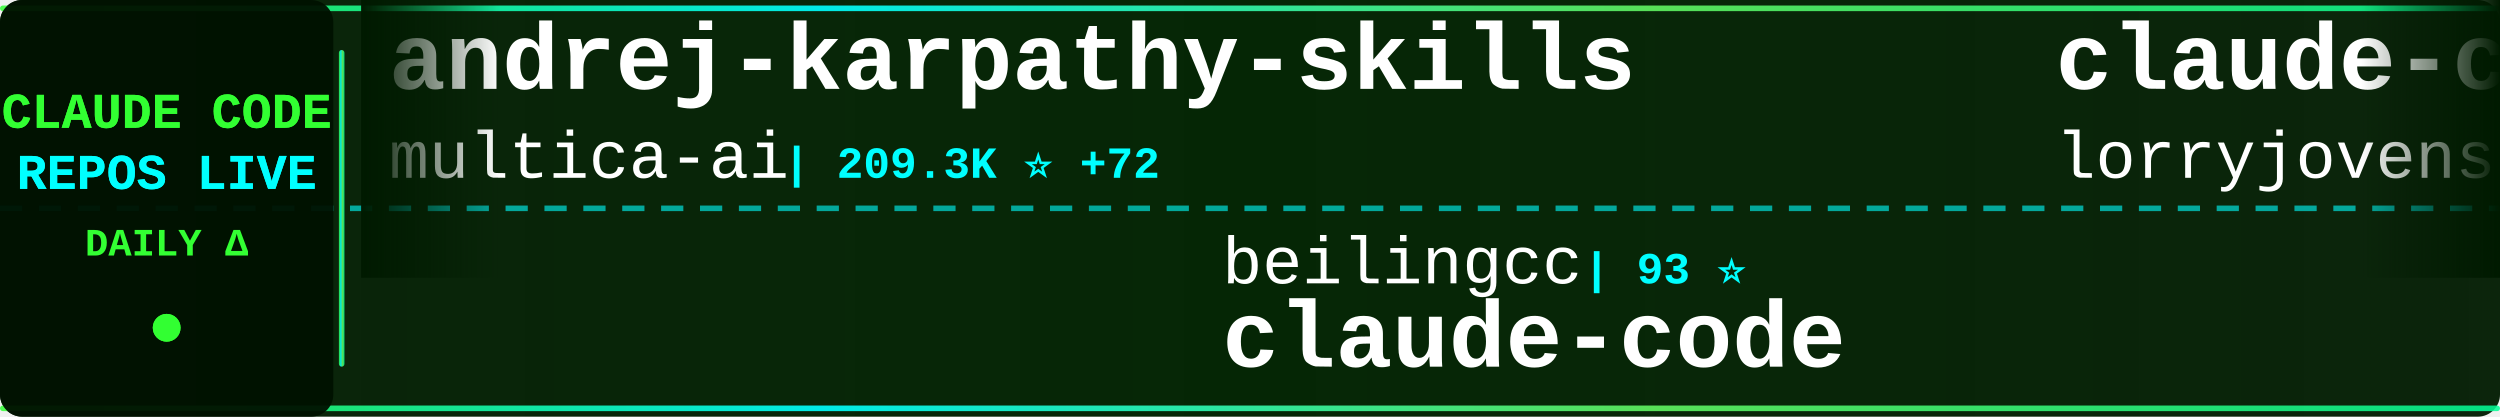
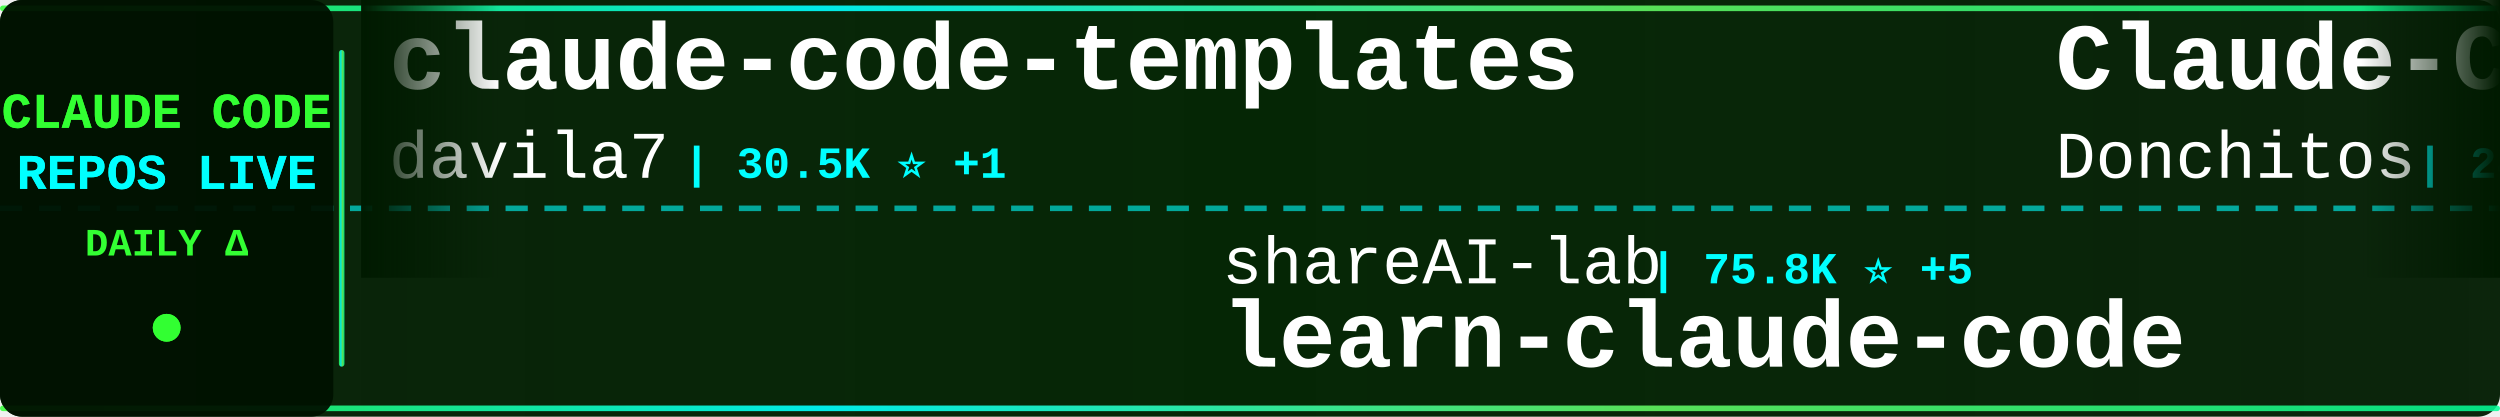
<svg xmlns="http://www.w3.org/2000/svg" width="900" height="150">
  <defs>
    <linearGradient id="tickerBg" x1="0%" y1="0%" x2="100%" y2="0%">
      <stop offset="0%" style="stop-color:#001a00;stop-opacity:0.95" />
      <stop offset="50%" style="stop-color:#002200;stop-opacity:0.98" />
      <stop offset="100%" style="stop-color:#001a00;stop-opacity:0.95" />
    </linearGradient>
    <linearGradient id="borderGrad" x1="0%" y1="0%" x2="100%" y2="0%">
      <stop offset="0%" style="stop-color:#33ff33;stop-opacity:0.85">
        <animate attributeName="stop-opacity" values="0.85;1;0.85" dur="2s" repeatCount="indefinite" />
      </stop>
      <stop offset="33%" style="stop-color:#00ffff;stop-opacity:0.9">
        <animate attributeName="stop-opacity" values="0.9;1;0.9" dur="2.2s" repeatCount="indefinite" />
      </stop>
      <stop offset="66%" style="stop-color:#66ff66;stop-opacity:0.85">
        <animate attributeName="stop-opacity" values="0.85;1;0.85" dur="1.8s" repeatCount="indefinite" />
      </stop>
      <stop offset="100%" style="stop-color:#00ff99;stop-opacity:0.85">
        <animate attributeName="stop-opacity" values="0.85;1;0.85" dur="2s" repeatCount="indefinite" />
      </stop>
    </linearGradient>
    <filter id="textGlow">
      <feGaussianBlur stdDeviation="0.1" result="coloredBlur" />
      <feMerge>
        <feMergeNode in="coloredBlur" />
        <feMergeNode in="SourceGraphic" />
      </feMerge>
    </filter>
    <filter id="metricGlow">
      <feGaussianBlur stdDeviation="0.2" result="coloredBlur" />
      <feMerge>
        <feMergeNode in="coloredBlur" />
        <feMergeNode in="SourceGraphic" />
      </feMerge>
    </filter>
    <linearGradient id="leftFade" x1="0%" y1="0%" x2="100%" y2="0%">
      <stop offset="0%" style="stop-color:#001a00;stop-opacity:1" />
      <stop offset="100%" style="stop-color:#001a00;stop-opacity:0" />
    </linearGradient>
    <linearGradient id="rightFade" x1="0%" y1="0%" x2="100%" y2="0%">
      <stop offset="0%" style="stop-color:#001a00;stop-opacity:0" />
      <stop offset="100%" style="stop-color:#001a00;stop-opacity:1" />
    </linearGradient>
  </defs>
  <rect width="900" height="150" fill="url(#tickerBg)" rx="8" />
  <rect x="0" y="2" width="900" height="2" fill="url(#borderGrad)" rx="1" />
  <rect x="0" y="146" width="900" height="2" fill="url(#borderGrad)" rx="1" />
  <line x1="0" y1="75" x2="900" y2="75" stroke="#00ffff" stroke-width="2" stroke-dasharray="8 6" opacity="0.6" />
  <rect x="0" y="0" width="120" height="150" fill="#001100" opacity="0.95" rx="8" />
  <text x="60" y="46" font-family="'Courier New', monospace" font-size="18" font-weight="bold" fill="#33ff33" text-anchor="middle" filter="url(#textGlow)">
    CLAUDE CODE
  </text>
  <text x="60" y="68" font-family="'Courier New', monospace" font-size="18" font-weight="bold" fill="#00ffff" text-anchor="middle" filter="url(#textGlow)">
    REPOS LIVE
  </text>
  <text x="60" y="92" font-family="'Courier New', monospace" font-size="14" font-weight="bold" fill="#33ff33" text-anchor="middle">
    DAILY Δ
  </text>
  <circle cx="60" cy="118" r="5" fill="#33ff33" filter="url(#metricGlow)">
    <animate attributeName="r" values="4;6;4" dur="1.5s" repeatCount="indefinite" />
    <animate attributeName="opacity" values="0.6;1;0.6" dur="1.5s" repeatCount="indefinite" />
  </circle>
  <rect x="122" y="18" width="2" height="114" fill="url(#borderGrad)" rx="1" />
  <clipPath id="tickerClip">
    <rect x="130" y="0" width="770" height="150" />
  </clipPath>
  <g clip-path="url(#tickerClip)">
    <g id="tickerItems">
      <animateTransform attributeName="transform" attributeType="XML" type="translate" from="0 0" to="-3000 0" dur="54s" repeatCount="indefinite" />
      <g transform="translate(0, 0)">
-         <text x="140" y="32" font-family="'Courier New', monospace" font-size="34" font-weight="bold" fill="#ffffff">andrej-karpathy-skills</text>
-         <text x="140" y="64" font-family="'Courier New', monospace" font-size="24" font-weight="normal" fill="#ffffff" opacity="1.0">multica-ai</text>
-         <text x="282" y="64" font-family="'Courier New', monospace" font-size="16" font-weight="bold" fill="#00ffff"> | 209.3K ⭐ +72</text>
+         <text x="140" y="32" font-family="'Courier New', monospace" font-size="34" font-weight="bold" fill="#ffffff">claude-code-templates</text>
+         <text x="140" y="64" font-family="'Courier New', monospace" font-size="24" font-weight="normal" fill="#ffffff" opacity="1.0">davila7</text>
+         <text x="246" y="64" font-family="'Courier New', monospace" font-size="16" font-weight="bold" fill="#00ffff"> | 30.5K ⭐ +1</text>
      </g>
      <g transform="translate(300, 0)">
-         <text x="140" y="102" font-family="'Courier New', monospace" font-size="24" font-weight="normal" fill="#ffffff" opacity="1.0">beilingcc</text>
-         <text x="270" y="102" font-family="'Courier New', monospace" font-size="16" font-weight="bold" fill="#00ffff"> | 93 ⭐</text>
-         <text x="140" y="132" font-family="'Courier New', monospace" font-size="34" font-weight="bold" fill="#ffffff">claude-code</text>
+         <text x="140" y="102" font-family="'Courier New', monospace" font-size="24" font-weight="normal" fill="#ffffff" opacity="1.0">shareAI-lab</text>
+         <text x="294" y="102" font-family="'Courier New', monospace" font-size="16" font-weight="bold" fill="#00ffff"> | 75.8K ⭐ +5</text>
+         <text x="140" y="132" font-family="'Courier New', monospace" font-size="34" font-weight="bold" fill="#ffffff">learn-claude-code</text>
      </g>
      <g transform="translate(600, 0)">
-         <text x="140" y="32" font-family="'Courier New', monospace" font-size="34" font-weight="bold" fill="#ffffff">claude-code-rust</text>
-         <text x="140" y="64" font-family="'Courier New', monospace" font-size="24" font-weight="normal" fill="#ffffff" opacity="1.0">lorryjovens-hub</text>
-         <text x="342" y="64" font-family="'Courier New', monospace" font-size="16" font-weight="bold" fill="#00ffff"> | 1.7K ⭐</text>
+         <text x="140" y="32" font-family="'Courier New', monospace" font-size="34" font-weight="bold" fill="#ffffff">Claude-Code-Game-Studios</text>
+         <text x="140" y="64" font-family="'Courier New', monospace" font-size="24" font-weight="normal" fill="#ffffff" opacity="1.0">Donchitos</text>
+         <text x="270" y="64" font-family="'Courier New', monospace" font-size="16" font-weight="bold" fill="#00ffff"> | 24.7K ⭐ +10</text>
      </g>
      <g transform="translate(900, 0)">
-         <text x="140" y="102" font-family="'Courier New', monospace" font-size="24" font-weight="normal" fill="#ffffff" opacity="1.0">AICoderTudou</text>
-         <text x="306" y="102" font-family="'Courier New', monospace" font-size="16" font-weight="bold" fill="#00ffff"> | 495 ⭐</text>
-         <text x="140" y="132" font-family="'Courier New', monospace" font-size="34" font-weight="bold" fill="#ffffff">claude-code-tudou</text>
+         <text x="140" y="102" font-family="'Courier New', monospace" font-size="24" font-weight="normal" fill="#ffffff" opacity="1.0">VILA-Lab</text>
+         <text x="258" y="102" font-family="'Courier New', monospace" font-size="16" font-weight="bold" fill="#00ffff"> | 2.1K ⭐</text>
+         <text x="140" y="132" font-family="'Courier New', monospace" font-size="34" font-weight="bold" fill="#ffffff">Dive-into-Claude-Code</text>
      </g>
      <g transform="translate(1200, 0)">
-         <text x="140" y="32" font-family="'Courier New', monospace" font-size="34" font-weight="bold" fill="#ffffff">claude-code-workflows</text>
-         <text x="140" y="64" font-family="'Courier New', monospace" font-size="24" font-weight="normal" fill="#ffffff" opacity="1.0">OneRedOak</text>
-         <text x="270" y="64" font-family="'Courier New', monospace" font-size="16" font-weight="bold" fill="#00ffff"> | 3.9K ⭐</text>
+         <text x="140" y="32" font-family="'Courier New', monospace" font-size="34" font-weight="bold" fill="#ffffff">claude-code</text>
+         <text x="140" y="64" font-family="'Courier New', monospace" font-size="24" font-weight="normal" fill="#ffffff" opacity="1.0">claude-code-best</text>
+         <text x="354" y="64" font-family="'Courier New', monospace" font-size="16" font-weight="bold" fill="#00ffff"> | 22.3K ⭐ +1</text>
      </g>
      <g transform="translate(1500, 0)">
-         <text x="140" y="102" font-family="'Courier New', monospace" font-size="24" font-weight="normal" fill="#ffffff" opacity="1.0">claude-code-best</text>
-         <text x="354" y="102" font-family="'Courier New', monospace" font-size="16" font-weight="bold" fill="#00ffff"> | 22.3K ⭐ +5</text>
+         <text x="140" y="102" font-family="'Courier New', monospace" font-size="24" font-weight="normal" fill="#ffffff" opacity="1.0">Onewon</text>
+         <text x="234" y="102" font-family="'Courier New', monospace" font-size="16" font-weight="bold" fill="#00ffff"> | 181 ⭐</text>
        <text x="140" y="132" font-family="'Courier New', monospace" font-size="34" font-weight="bold" fill="#ffffff">claude-code</text>
      </g>
      <g transform="translate(1800, 0)">
-         <text x="140" y="32" font-family="'Courier New', monospace" font-size="34" font-weight="bold" fill="#ffffff">oh-my-claudecode</text>
-         <text x="140" y="64" font-family="'Courier New', monospace" font-size="24" font-weight="normal" fill="#ffffff" opacity="1.0">Yeachan-Heo</text>
-         <text x="294" y="64" font-family="'Courier New', monospace" font-size="16" font-weight="bold" fill="#00ffff"> | 38.9K ⭐ +7</text>
+         <text x="140" y="32" font-family="'Courier New', monospace" font-size="34" font-weight="bold" fill="#ffffff">claude-code-proxy</text>
+         <text x="140" y="64" font-family="'Courier New', monospace" font-size="24" font-weight="normal" fill="#ffffff" opacity="1.0">1rgs</text>
+         <text x="210" y="64" font-family="'Courier New', monospace" font-size="16" font-weight="bold" fill="#00ffff"> | 3.7K ⭐</text>
      </g>
      <g transform="translate(2100, 0)">
-         <text x="140" y="102" font-family="'Courier New', monospace" font-size="24" font-weight="normal" fill="#ffffff" opacity="1.0">lintsinghua</text>
-         <text x="294" y="102" font-family="'Courier New', monospace" font-size="16" font-weight="bold" fill="#00ffff"> | 4.2K ⭐</text>
-         <text x="140" y="132" font-family="'Courier New', monospace" font-size="34" font-weight="bold" fill="#ffffff">claude-code-book</text>
+         <text x="140" y="102" font-family="'Courier New', monospace" font-size="24" font-weight="normal" fill="#ffffff" opacity="1.0">anthropics</text>
+         <text x="282" y="102" font-family="'Courier New', monospace" font-size="16" font-weight="bold" fill="#00ffff"> | 8.8K ⭐ +3</text>
+         <text x="140" y="132" font-family="'Courier New', monospace" font-size="34" font-weight="bold" fill="#ffffff">claude-code-action</text>
      </g>
      <g transform="translate(2400, 0)">
-         <text x="140" y="32" font-family="'Courier New', monospace" font-size="34" font-weight="bold" fill="#ffffff">free-claude-code</text>
-         <text x="140" y="64" font-family="'Courier New', monospace" font-size="24" font-weight="normal" fill="#ffffff" opacity="1.0">Alishahryar1</text>
-         <text x="306" y="64" font-family="'Courier New', monospace" font-size="16" font-weight="bold" fill="#00ffff"> | 52.5K ⭐ +63</text>
+         <text x="140" y="32" font-family="'Courier New', monospace" font-size="34" font-weight="bold" fill="#ffffff">claude-code-source-build</text>
+         <text x="140" y="64" font-family="'Courier New', monospace" font-size="24" font-weight="normal" fill="#ffffff" opacity="1.0">andrew-kramer-inno</text>
+         <text x="378" y="64" font-family="'Courier New', monospace" font-size="16" font-weight="bold" fill="#00ffff"> | 595 ⭐ +1</text>
      </g>
      <g transform="translate(2700, 0)">
-         <text x="140" y="102" font-family="'Courier New', monospace" font-size="24" font-weight="normal" fill="#ffffff" opacity="1.0">OrcaWhisper</text>
-         <text x="294" y="102" font-family="'Courier New', monospace" font-size="16" font-weight="bold" fill="#00ffff"> | 92 ⭐</text>
-         <text x="140" y="132" font-family="'Courier New', monospace" font-size="34" font-weight="bold" fill="#ffffff">Claude-Code</text>
+         <text x="140" y="102" font-family="'Courier New', monospace" font-size="24" font-weight="normal" fill="#ffffff" opacity="1.0">Yeachan-Heo</text>
+         <text x="294" y="102" font-family="'Courier New', monospace" font-size="16" font-weight="bold" fill="#00ffff"> | 38.9K ⭐ +2</text>
+         <text x="140" y="132" font-family="'Courier New', monospace" font-size="34" font-weight="bold" fill="#ffffff">oh-my-claudecode</text>
      </g>
      <g transform="translate(3000, 0)">
-         <text x="140" y="32" font-family="'Courier New', monospace" font-size="34" font-weight="bold" fill="#ffffff">andrej-karpathy-skills</text>
-         <text x="140" y="64" font-family="'Courier New', monospace" font-size="24" font-weight="normal" fill="#ffffff" opacity="1.0">multica-ai</text>
-         <text x="282" y="64" font-family="'Courier New', monospace" font-size="16" font-weight="bold" fill="#00ffff"> | 209.3K ⭐ +72</text>
+         <text x="140" y="32" font-family="'Courier New', monospace" font-size="34" font-weight="bold" fill="#ffffff">claude-code-templates</text>
+         <text x="140" y="64" font-family="'Courier New', monospace" font-size="24" font-weight="normal" fill="#ffffff" opacity="1.0">davila7</text>
+         <text x="246" y="64" font-family="'Courier New', monospace" font-size="16" font-weight="bold" fill="#00ffff"> | 30.5K ⭐ +1</text>
      </g>
      <g transform="translate(3300, 0)">
-         <text x="140" y="102" font-family="'Courier New', monospace" font-size="24" font-weight="normal" fill="#ffffff" opacity="1.0">beilingcc</text>
-         <text x="270" y="102" font-family="'Courier New', monospace" font-size="16" font-weight="bold" fill="#00ffff"> | 93 ⭐</text>
-         <text x="140" y="132" font-family="'Courier New', monospace" font-size="34" font-weight="bold" fill="#ffffff">claude-code</text>
+         <text x="140" y="102" font-family="'Courier New', monospace" font-size="24" font-weight="normal" fill="#ffffff" opacity="1.0">shareAI-lab</text>
+         <text x="294" y="102" font-family="'Courier New', monospace" font-size="16" font-weight="bold" fill="#00ffff"> | 75.8K ⭐ +5</text>
+         <text x="140" y="132" font-family="'Courier New', monospace" font-size="34" font-weight="bold" fill="#ffffff">learn-claude-code</text>
      </g>
      <g transform="translate(3600, 0)">
-         <text x="140" y="32" font-family="'Courier New', monospace" font-size="34" font-weight="bold" fill="#ffffff">claude-code-rust</text>
-         <text x="140" y="64" font-family="'Courier New', monospace" font-size="24" font-weight="normal" fill="#ffffff" opacity="1.0">lorryjovens-hub</text>
-         <text x="342" y="64" font-family="'Courier New', monospace" font-size="16" font-weight="bold" fill="#00ffff"> | 1.7K ⭐</text>
+         <text x="140" y="32" font-family="'Courier New', monospace" font-size="34" font-weight="bold" fill="#ffffff">Claude-Code-Game-Studios</text>
+         <text x="140" y="64" font-family="'Courier New', monospace" font-size="24" font-weight="normal" fill="#ffffff" opacity="1.0">Donchitos</text>
+         <text x="270" y="64" font-family="'Courier New', monospace" font-size="16" font-weight="bold" fill="#00ffff"> | 24.7K ⭐ +10</text>
      </g>
      <g transform="translate(3900, 0)">
-         <text x="140" y="102" font-family="'Courier New', monospace" font-size="24" font-weight="normal" fill="#ffffff" opacity="1.0">AICoderTudou</text>
-         <text x="306" y="102" font-family="'Courier New', monospace" font-size="16" font-weight="bold" fill="#00ffff"> | 495 ⭐</text>
-         <text x="140" y="132" font-family="'Courier New', monospace" font-size="34" font-weight="bold" fill="#ffffff">claude-code-tudou</text>
+         <text x="140" y="102" font-family="'Courier New', monospace" font-size="24" font-weight="normal" fill="#ffffff" opacity="1.0">VILA-Lab</text>
+         <text x="258" y="102" font-family="'Courier New', monospace" font-size="16" font-weight="bold" fill="#00ffff"> | 2.1K ⭐</text>
+         <text x="140" y="132" font-family="'Courier New', monospace" font-size="34" font-weight="bold" fill="#ffffff">Dive-into-Claude-Code</text>
      </g>
    </g>
  </g>
  <rect x="130" y="0" width="50" height="100" fill="url(#leftFade)" />
  <rect x="850" y="0" width="50" height="100" fill="url(#rightFade)" />
</svg>
